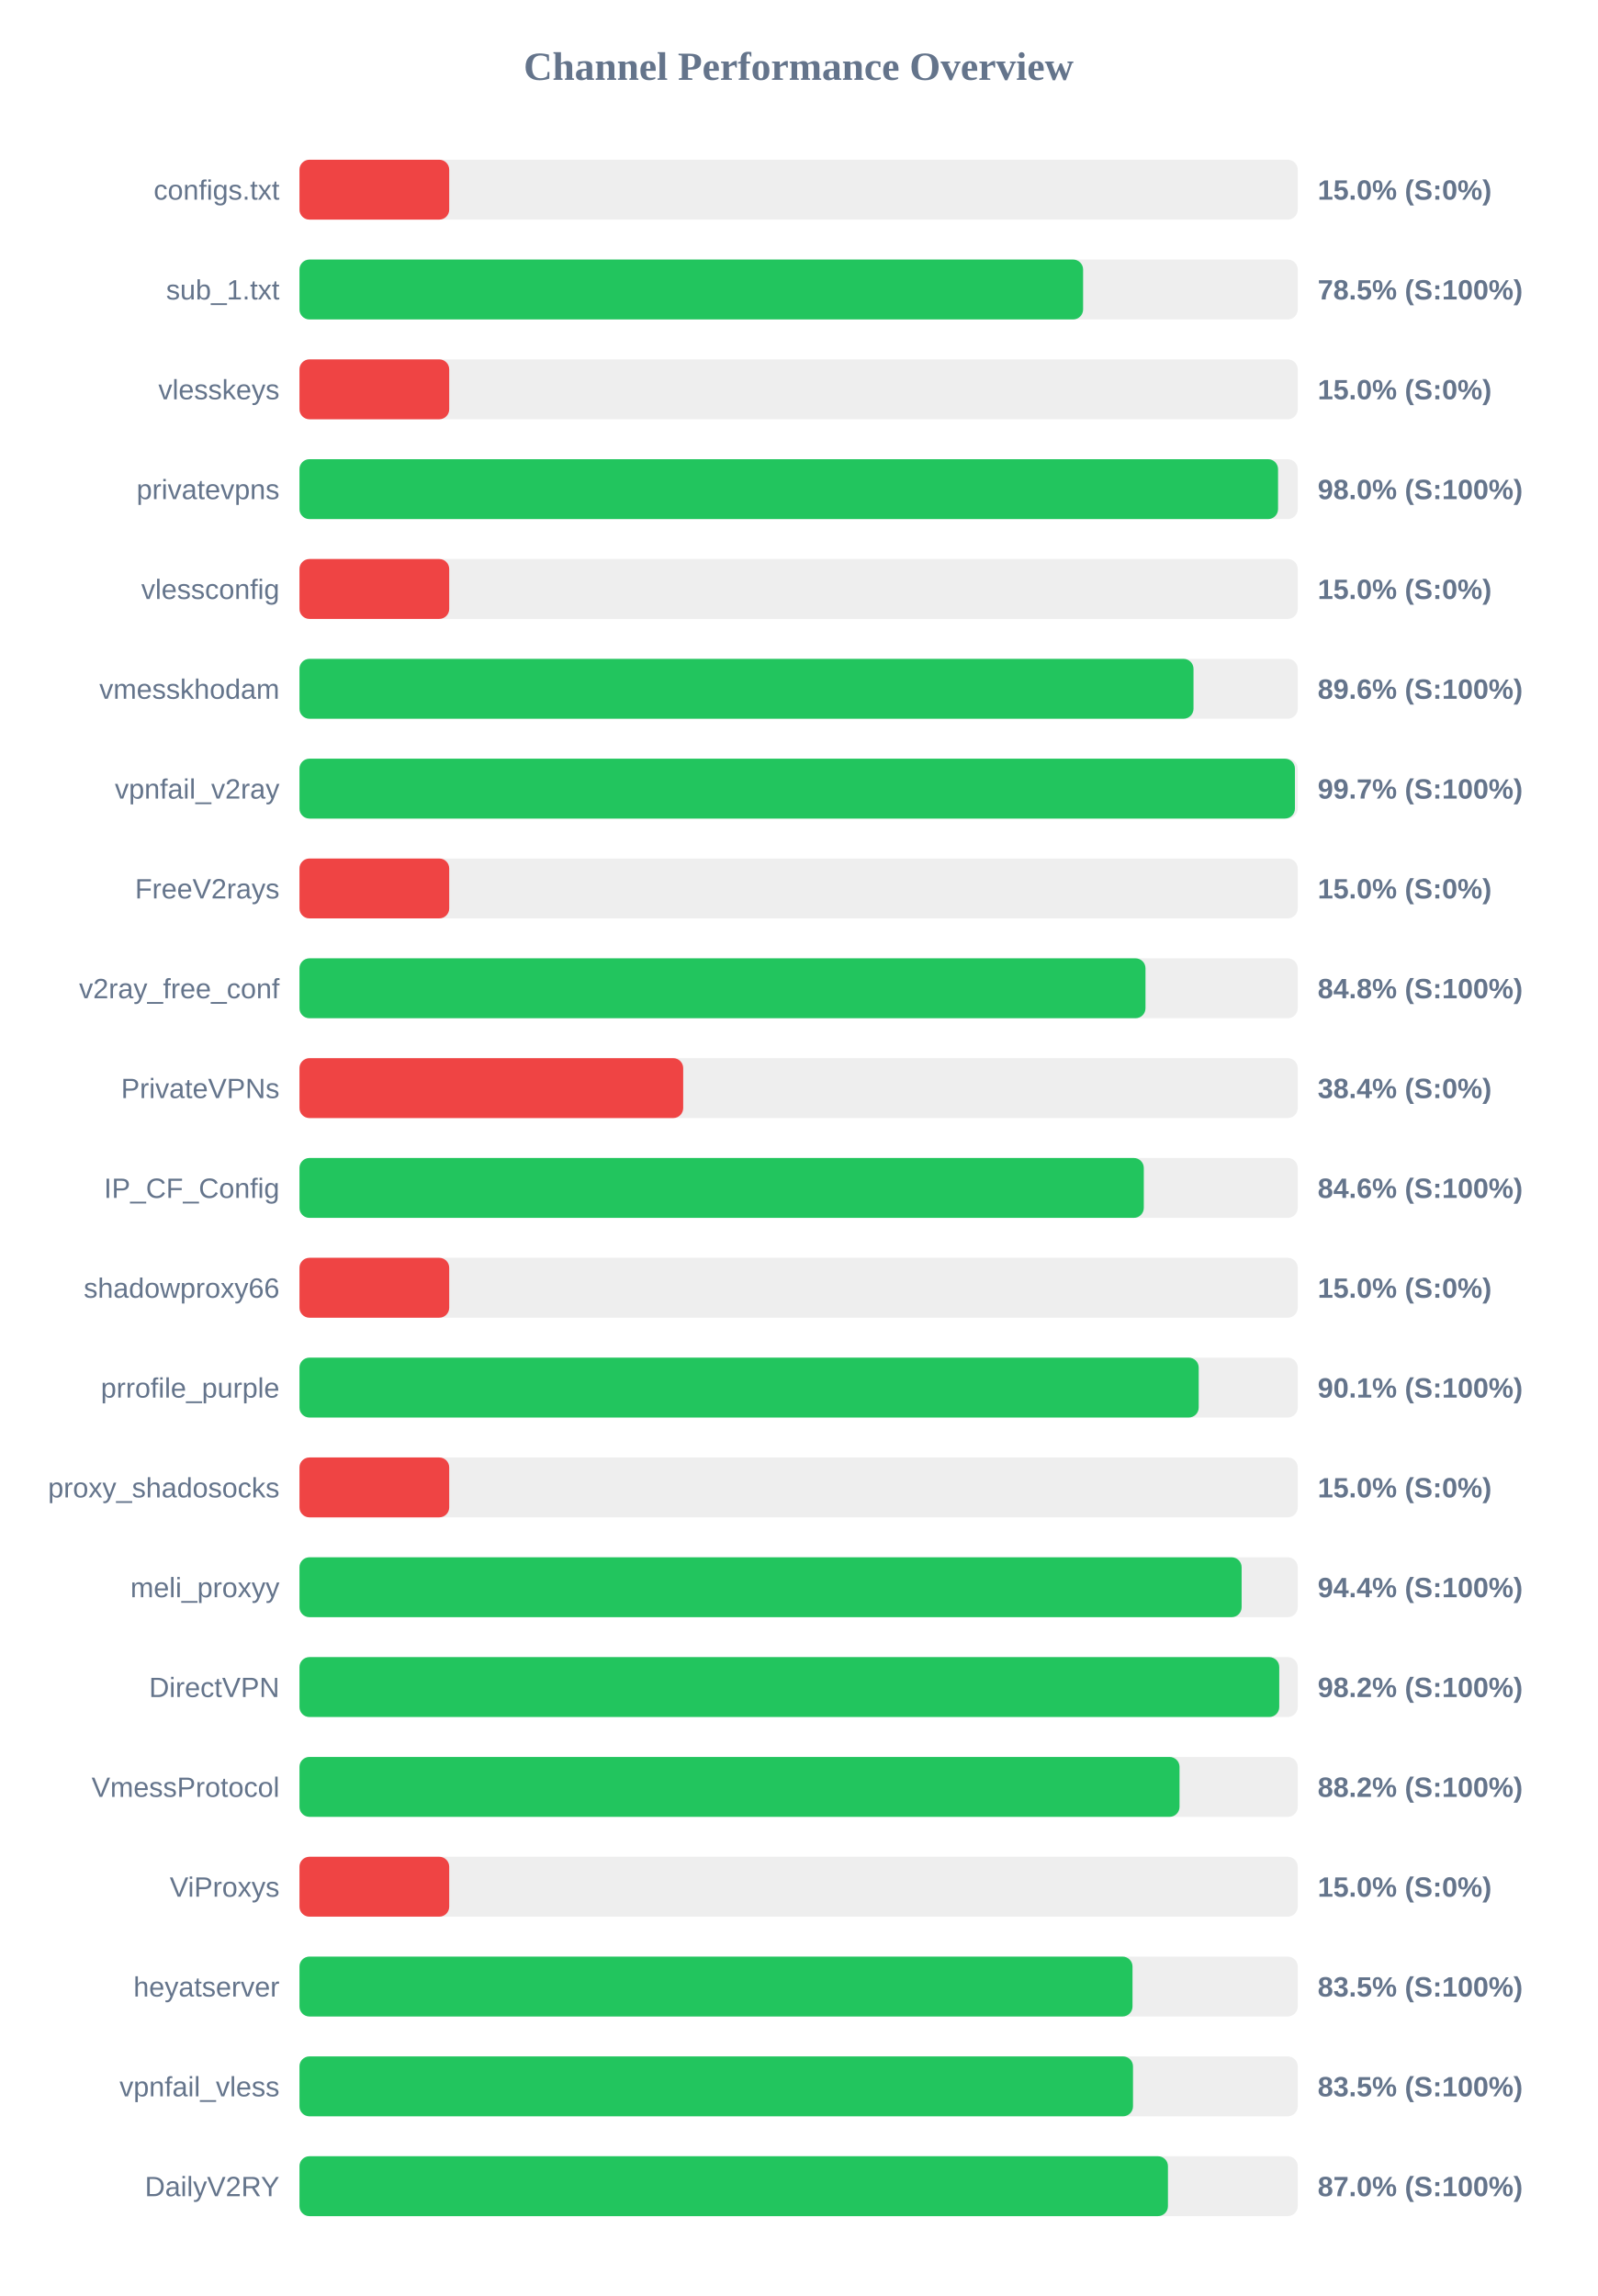
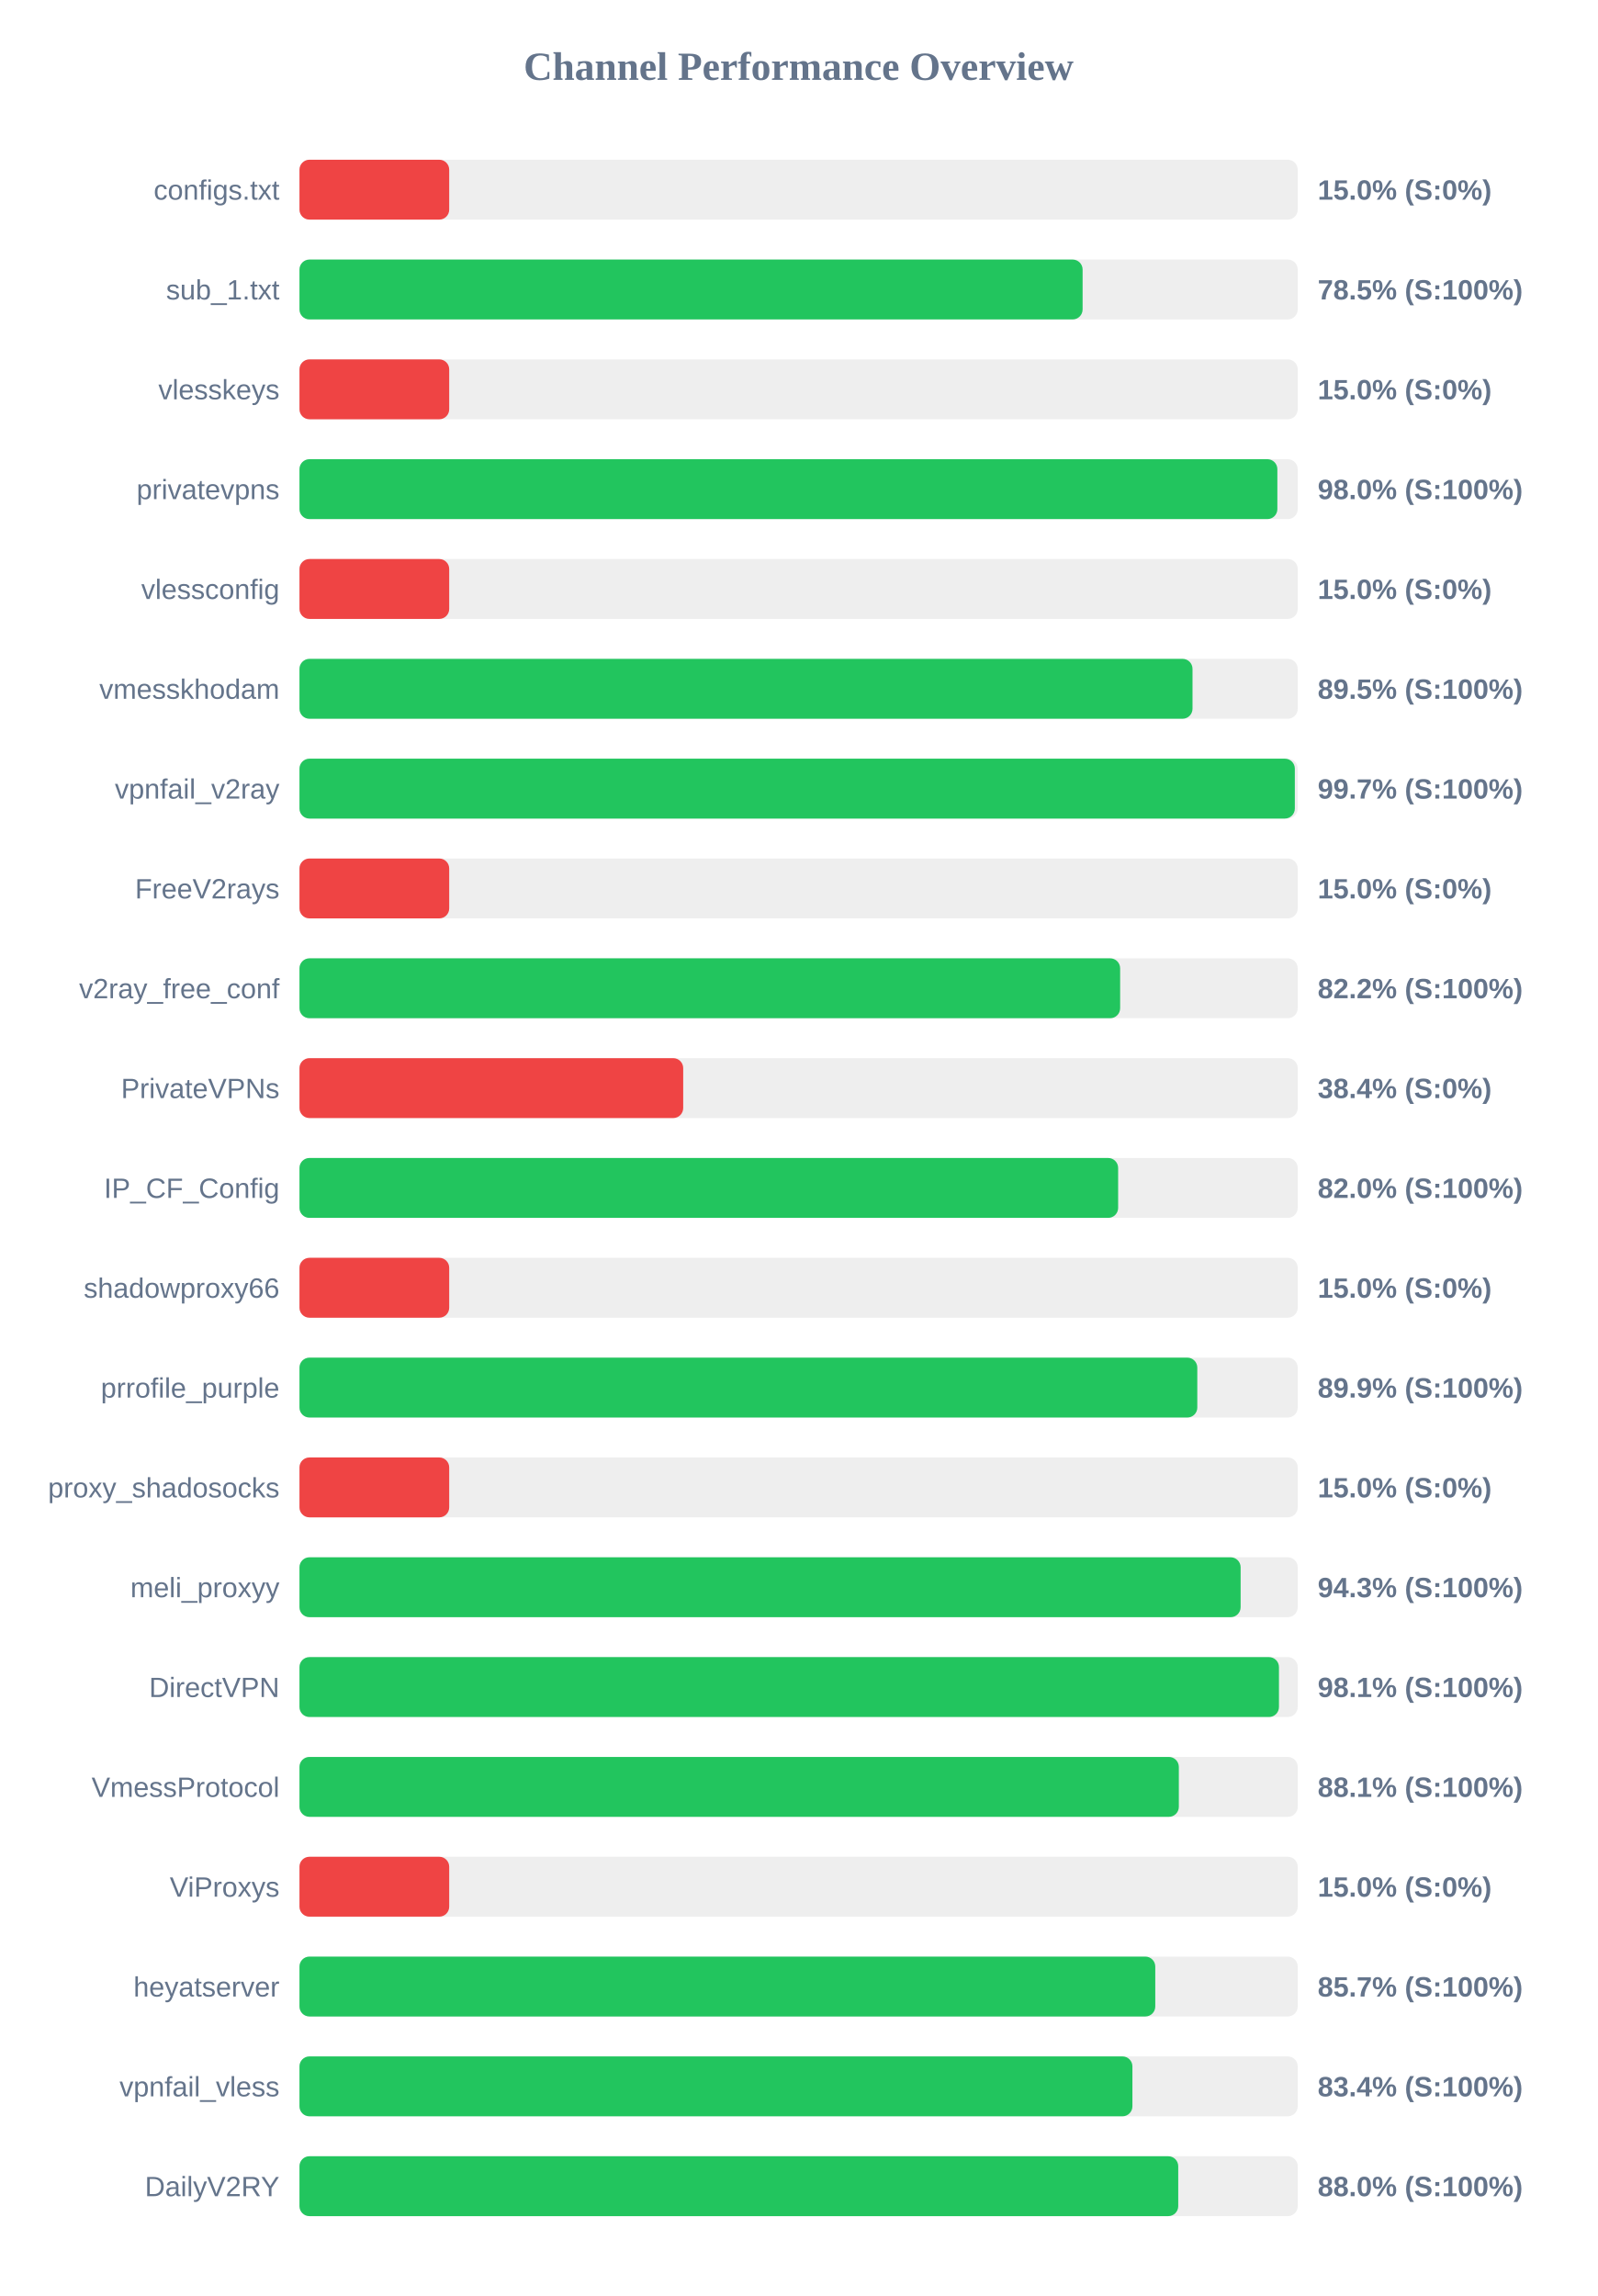
<svg xmlns="http://www.w3.org/2000/svg" width="800" height="1150" version="1.1">
  <style>
        .row { font: 14px Arial; fill: #64748b; }
        .score { font: bold 14px Arial; fill: #64748b; }
    </style>
  <text x="400" y="40" text-anchor="middle" font-size="20px" font-weight="bold" fill="#64748b">Channel Performance Overview</text>
  <rect x="150" y="80" width="500" height="30" fill="#eee" rx="5" />
  <rect x="150" y="80" width="75.0" height="30" fill="#ef4444" rx="5" />
  <text x="140" y="100" text-anchor="end" class="row">configs.txt</text>
  <text x="660" y="100" text-anchor="start" class="score">15.0% (S:0%)</text>
  <rect x="150" y="130" width="500" height="30" fill="#eee" rx="5" />
-   <rect x="150" y="130" width="392.5" height="30" fill="#22c55e" rx="5" />
+   <rect x="150" y="130" width="392.25" height="30" fill="#22c55e" rx="5" />
  <text x="140" y="150" text-anchor="end" class="row">sub_1.txt</text>
  <text x="660" y="150" text-anchor="start" class="score">78.5% (S:100%)</text>
  <rect x="150" y="180" width="500" height="30" fill="#eee" rx="5" />
  <rect x="150" y="180" width="75.0" height="30" fill="#ef4444" rx="5" />
  <text x="140" y="200" text-anchor="end" class="row">vlesskeys</text>
  <text x="660" y="200" text-anchor="start" class="score">15.0% (S:0%)</text>
  <rect x="150" y="230" width="500" height="30" fill="#eee" rx="5" />
-   <rect x="150" y="230" width="490.15" height="30" fill="#22c55e" rx="5" />
+   <rect x="150" y="230" width="489.8" height="30" fill="#22c55e" rx="5" />
  <text x="140" y="250" text-anchor="end" class="row">privatevpns</text>
  <text x="660" y="250" text-anchor="start" class="score">98.0% (S:100%)</text>
  <rect x="150" y="280" width="500" height="30" fill="#eee" rx="5" />
  <rect x="150" y="280" width="75.0" height="30" fill="#ef4444" rx="5" />
  <text x="140" y="300" text-anchor="end" class="row">vlessconfig</text>
  <text x="660" y="300" text-anchor="start" class="score">15.0% (S:0%)</text>
  <rect x="150" y="330" width="500" height="30" fill="#eee" rx="5" />
-   <rect x="150" y="330" width="447.8" height="30" fill="#22c55e" rx="5" />
+   <rect x="150" y="330" width="447.3" height="30" fill="#22c55e" rx="5" />
  <text x="140" y="350" text-anchor="end" class="row">vmesskhodam</text>
-   <text x="660" y="350" text-anchor="start" class="score">89.6% (S:100%)</text>
+   <text x="660" y="350" text-anchor="start" class="score">89.5% (S:100%)</text>
  <rect x="150" y="380" width="500" height="30" fill="#eee" rx="5" />
-   <rect x="150" y="380" width="498.6" height="30" fill="#22c55e" rx="5" />
+   <rect x="150" y="380" width="498.55" height="30" fill="#22c55e" rx="5" />
  <text x="140" y="400" text-anchor="end" class="row">vpnfail_v2ray</text>
  <text x="660" y="400" text-anchor="start" class="score">99.7% (S:100%)</text>
  <rect x="150" y="430" width="500" height="30" fill="#eee" rx="5" />
  <rect x="150" y="430" width="75.0" height="30" fill="#ef4444" rx="5" />
  <text x="140" y="450" text-anchor="end" class="row">FreeV2rays</text>
  <text x="660" y="450" text-anchor="start" class="score">15.0% (S:0%)</text>
  <rect x="150" y="480" width="500" height="30" fill="#eee" rx="5" />
-   <rect x="150" y="480" width="423.75" height="30" fill="#22c55e" rx="5" />
+   <rect x="150" y="480" width="411.05" height="30" fill="#22c55e" rx="5" />
  <text x="140" y="500" text-anchor="end" class="row">v2ray_free_conf</text>
-   <text x="660" y="500" text-anchor="start" class="score">84.8% (S:100%)</text>
+   <text x="660" y="500" text-anchor="start" class="score">82.2% (S:100%)</text>
  <rect x="150" y="530" width="500" height="30" fill="#eee" rx="5" />
  <rect x="150" y="530" width="192.2" height="30" fill="#ef4444" rx="5" />
  <text x="140" y="550" text-anchor="end" class="row">PrivateVPNs</text>
  <text x="660" y="550" text-anchor="start" class="score">38.4% (S:0%)</text>
  <rect x="150" y="580" width="500" height="30" fill="#eee" rx="5" />
-   <rect x="150" y="580" width="422.9" height="30" fill="#22c55e" rx="5" />
+   <rect x="150" y="580" width="410.05" height="30" fill="#22c55e" rx="5" />
  <text x="140" y="600" text-anchor="end" class="row">IP_CF_Config</text>
-   <text x="660" y="600" text-anchor="start" class="score">84.6% (S:100%)</text>
+   <text x="660" y="600" text-anchor="start" class="score">82.0% (S:100%)</text>
  <rect x="150" y="630" width="500" height="30" fill="#eee" rx="5" />
  <rect x="150" y="630" width="75.0" height="30" fill="#ef4444" rx="5" />
  <text x="140" y="650" text-anchor="end" class="row">shadowproxy66</text>
  <text x="660" y="650" text-anchor="start" class="score">15.0% (S:0%)</text>
  <rect x="150" y="680" width="500" height="30" fill="#eee" rx="5" />
-   <rect x="150" y="680" width="450.4" height="30" fill="#22c55e" rx="5" />
+   <rect x="150" y="680" width="449.7" height="30" fill="#22c55e" rx="5" />
  <text x="140" y="700" text-anchor="end" class="row">prrofile_purple</text>
-   <text x="660" y="700" text-anchor="start" class="score">90.1% (S:100%)</text>
+   <text x="660" y="700" text-anchor="start" class="score">89.9% (S:100%)</text>
  <rect x="150" y="730" width="500" height="30" fill="#eee" rx="5" />
  <rect x="150" y="730" width="75.0" height="30" fill="#ef4444" rx="5" />
  <text x="140" y="750" text-anchor="end" class="row">proxy_shadosocks</text>
  <text x="660" y="750" text-anchor="start" class="score">15.0% (S:0%)</text>
  <rect x="150" y="780" width="500" height="30" fill="#eee" rx="5" />
-   <rect x="150" y="780" width="471.9" height="30" fill="#22c55e" rx="5" />
+   <rect x="150" y="780" width="471.4" height="30" fill="#22c55e" rx="5" />
  <text x="140" y="800" text-anchor="end" class="row">meli_proxyy</text>
-   <text x="660" y="800" text-anchor="start" class="score">94.4% (S:100%)</text>
+   <text x="660" y="800" text-anchor="start" class="score">94.3% (S:100%)</text>
  <rect x="150" y="830" width="500" height="30" fill="#eee" rx="5" />
-   <rect x="150" y="830" width="490.75" height="30" fill="#22c55e" rx="5" />
+   <rect x="150" y="830" width="490.6" height="30" fill="#22c55e" rx="5" />
  <text x="140" y="850" text-anchor="end" class="row">DirectVPN</text>
-   <text x="660" y="850" text-anchor="start" class="score">98.2% (S:100%)</text>
+   <text x="660" y="850" text-anchor="start" class="score">98.1% (S:100%)</text>
  <rect x="150" y="880" width="500" height="30" fill="#eee" rx="5" />
-   <rect x="150" y="880" width="440.8" height="30" fill="#22c55e" rx="5" />
+   <rect x="150" y="880" width="440.45" height="30" fill="#22c55e" rx="5" />
  <text x="140" y="900" text-anchor="end" class="row">VmessProtocol</text>
-   <text x="660" y="900" text-anchor="start" class="score">88.2% (S:100%)</text>
+   <text x="660" y="900" text-anchor="start" class="score">88.1% (S:100%)</text>
  <rect x="150" y="930" width="500" height="30" fill="#eee" rx="5" />
  <rect x="150" y="930" width="75.0" height="30" fill="#ef4444" rx="5" />
  <text x="140" y="950" text-anchor="end" class="row">ViProxys</text>
  <text x="660" y="950" text-anchor="start" class="score">15.0% (S:0%)</text>
  <rect x="150" y="980" width="500" height="30" fill="#eee" rx="5" />
-   <rect x="150" y="980" width="417.25" height="30" fill="#22c55e" rx="5" />
+   <rect x="150" y="980" width="428.65" height="30" fill="#22c55e" rx="5" />
  <text x="140" y="1000" text-anchor="end" class="row">heyatserver</text>
-   <text x="660" y="1000" text-anchor="start" class="score">83.5% (S:100%)</text>
+   <text x="660" y="1000" text-anchor="start" class="score">85.7% (S:100%)</text>
  <rect x="150" y="1030" width="500" height="30" fill="#eee" rx="5" />
-   <rect x="150" y="1030" width="417.5" height="30" fill="#22c55e" rx="5" />
+   <rect x="150" y="1030" width="417.2" height="30" fill="#22c55e" rx="5" />
  <text x="140" y="1050" text-anchor="end" class="row">vpnfail_vless</text>
-   <text x="660" y="1050" text-anchor="start" class="score">83.5% (S:100%)</text>
+   <text x="660" y="1050" text-anchor="start" class="score">83.4% (S:100%)</text>
  <rect x="150" y="1080" width="500" height="30" fill="#eee" rx="5" />
-   <rect x="150" y="1080" width="435.0" height="30" fill="#22c55e" rx="5" />
+   <rect x="150" y="1080" width="440.15" height="30" fill="#22c55e" rx="5" />
  <text x="140" y="1100" text-anchor="end" class="row">DailyV2RY</text>
-   <text x="660" y="1100" text-anchor="start" class="score">87.0% (S:100%)</text>
+   <text x="660" y="1100" text-anchor="start" class="score">88.0% (S:100%)</text>
</svg>
